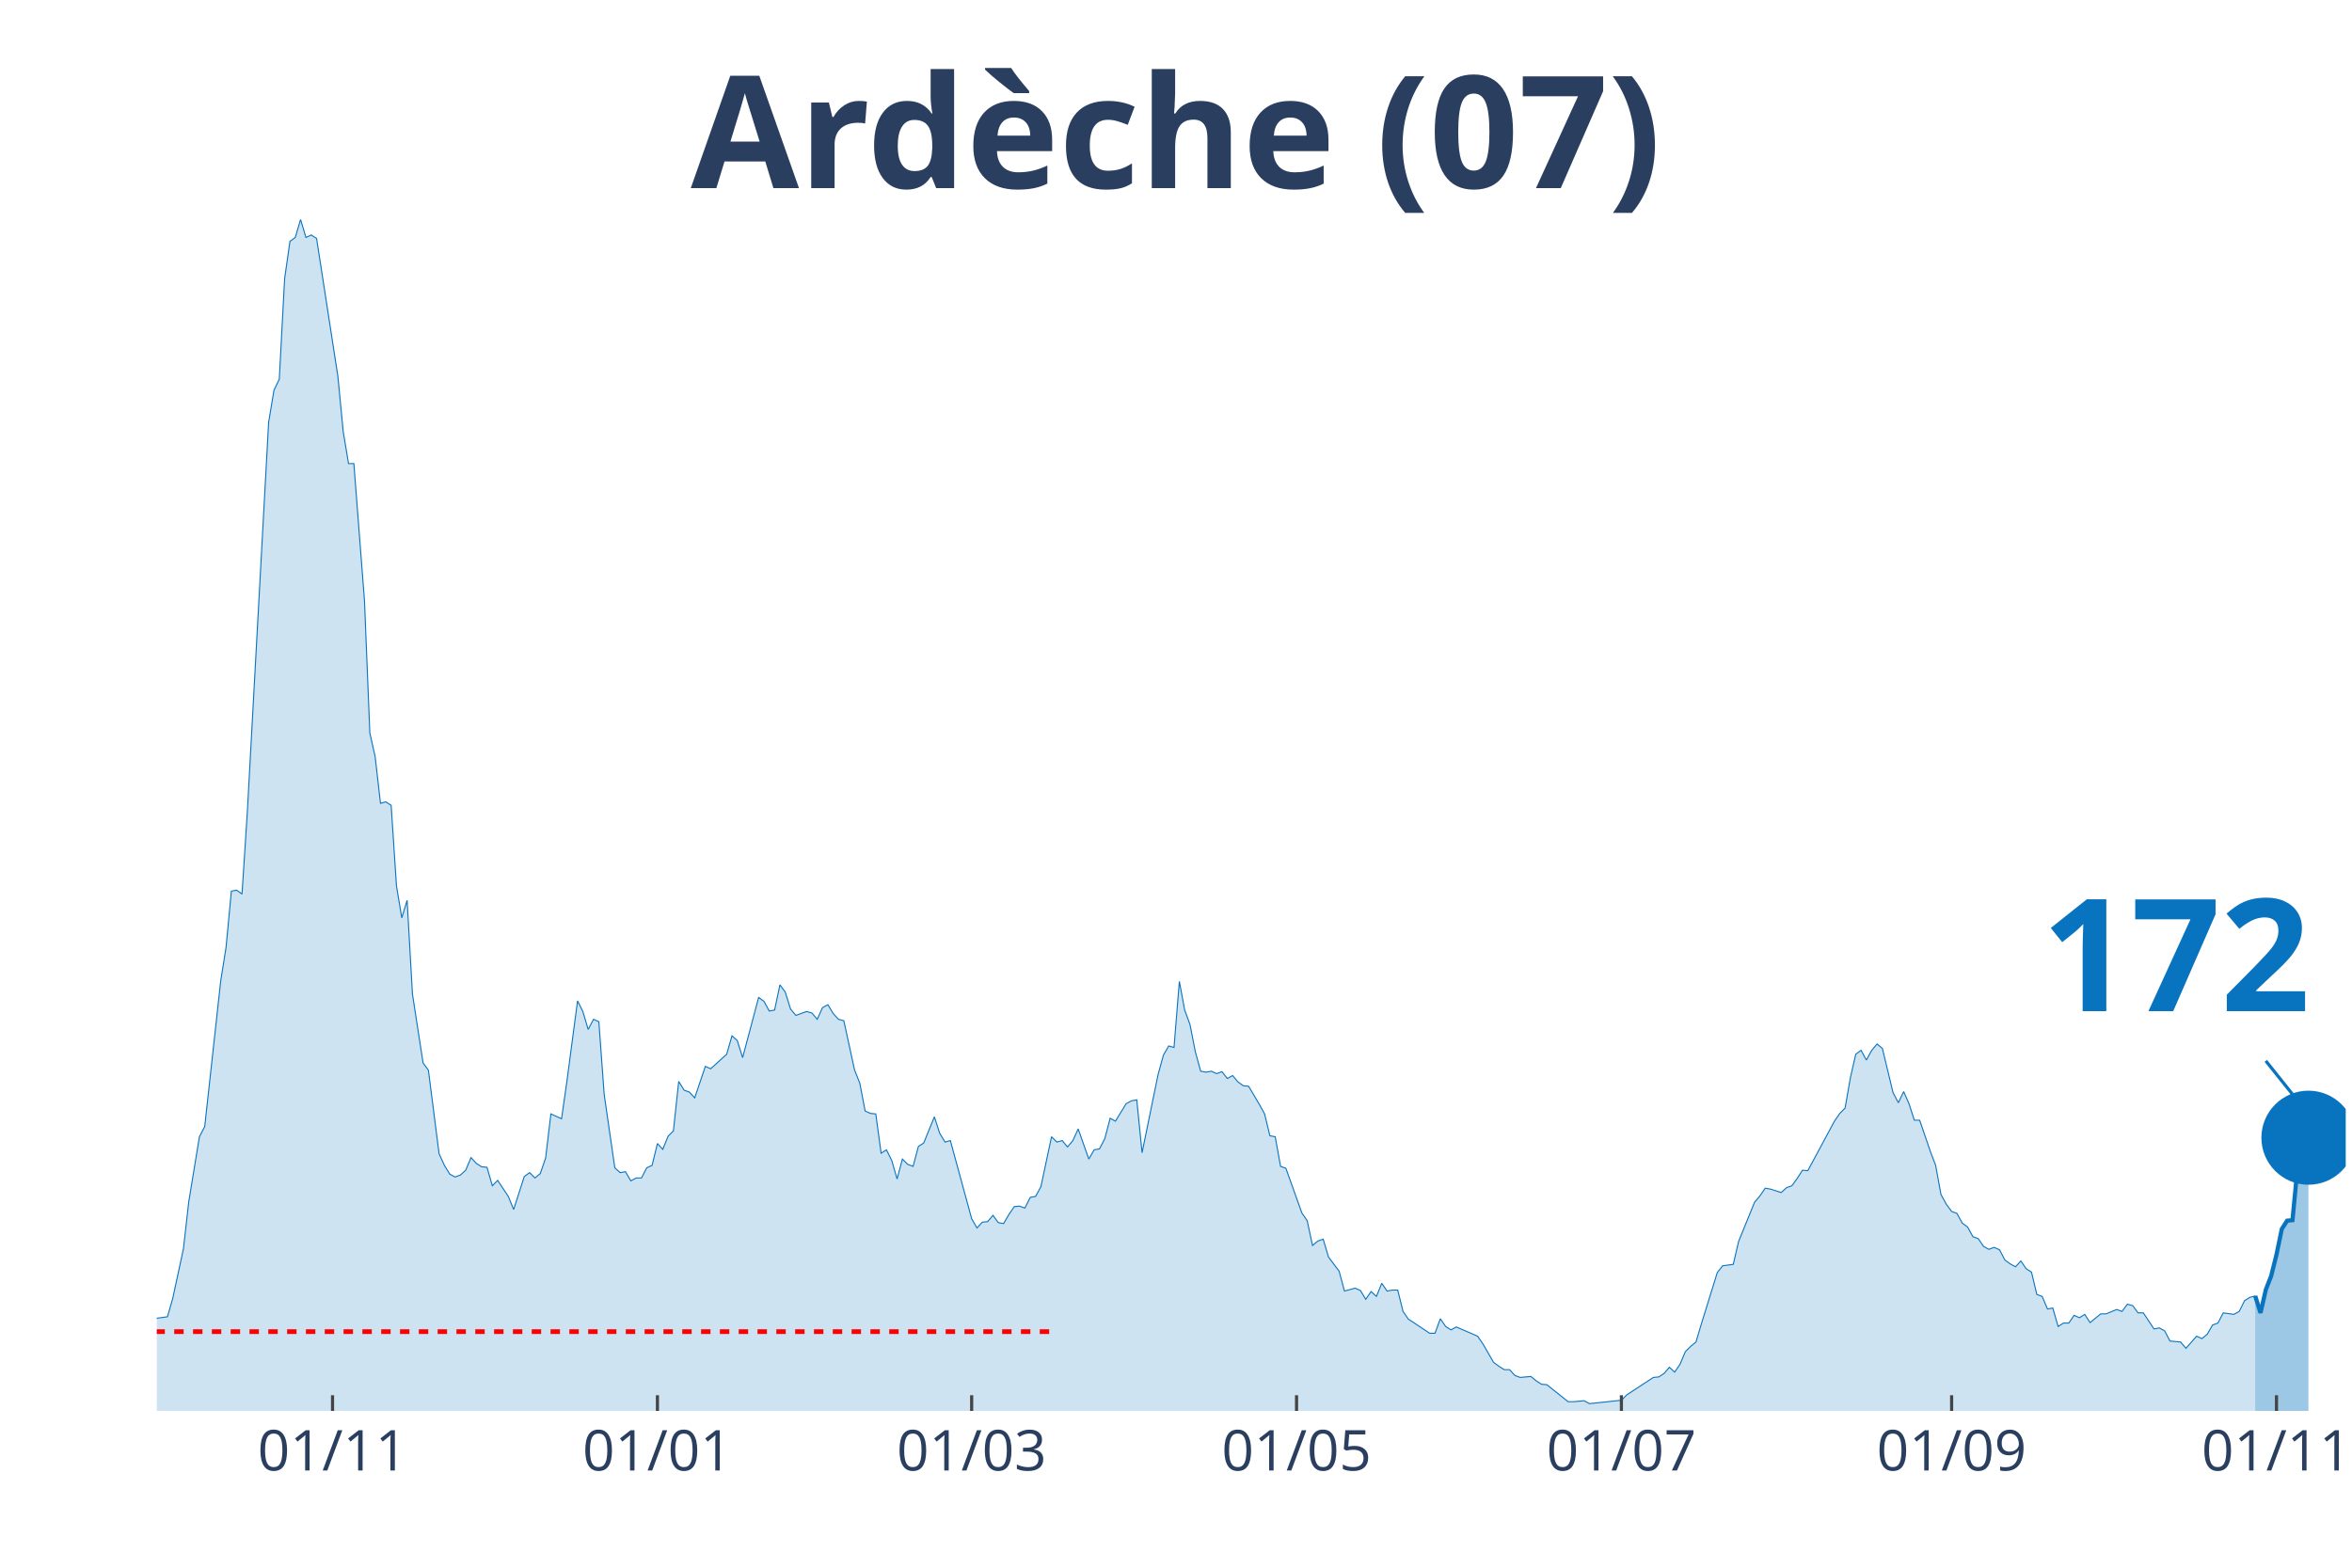
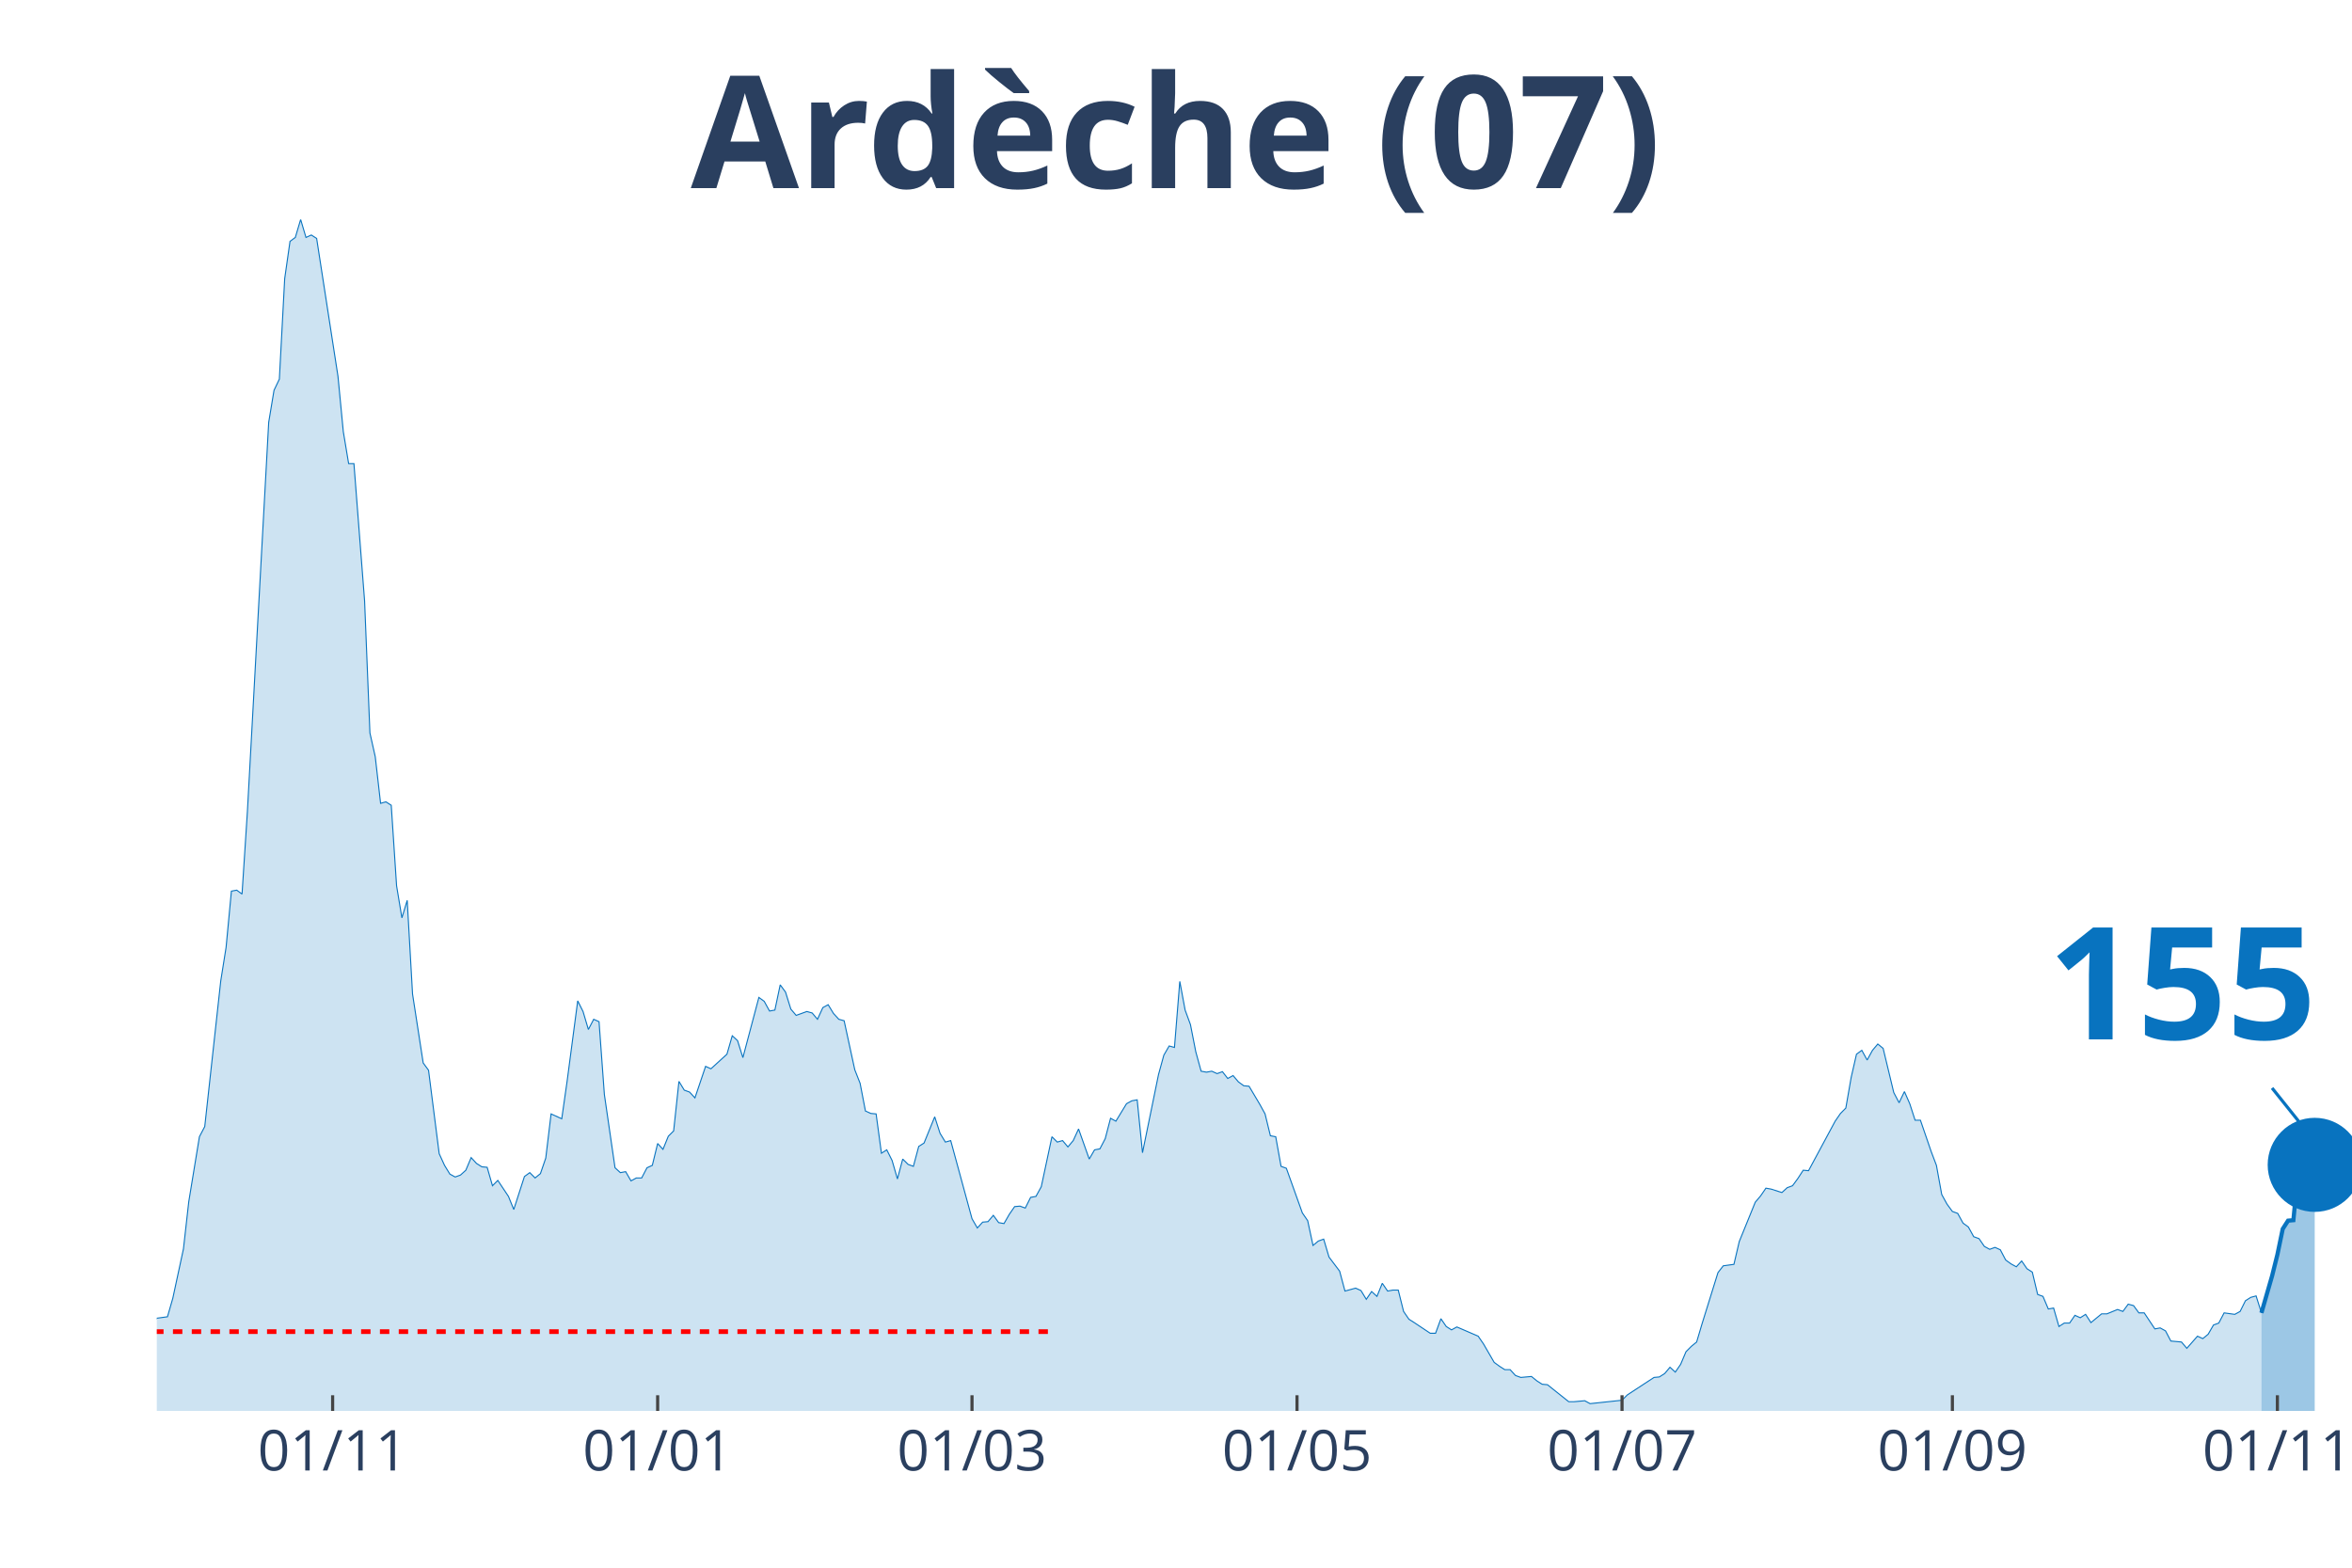
<svg xmlns="http://www.w3.org/2000/svg" class="main-svg" width="1125" height="750" style="" viewBox="0 0 750 500">
  <rect x="0" y="0" width="750" height="500" style="fill: rgb(0, 0, 0); fill-opacity: 0;" />
-   <defs id="defs-36437f">
+   <defs id="defs-0ff1a9">
    <g class="clips">
-       <clipPath id="clip36437fxyplot" class="plotclip">
-         <rect width="698" height="380" />
+       <clipPath id="clip0ff1a9xyplot" class="plotclip">
+         <rect width="700" height="380" />
      </clipPath>
-       <clipPath class="axesclip" id="clip36437fx">
-         <rect x="50" y="0" width="698" height="500" />
+       <clipPath class="axesclip" id="clip0ff1a9x">
+         <rect x="50" y="0" width="700" height="500" />
      </clipPath>
-       <clipPath class="axesclip" id="clip36437fy">
+       <clipPath class="axesclip" id="clip0ff1a9y">
        <rect x="0" y="70" width="750" height="380" />
      </clipPath>
-       <clipPath class="axesclip" id="clip36437fxy">
-         <rect x="50" y="70" width="698" height="380" />
+       <clipPath class="axesclip" id="clip0ff1a9xy">
+         <rect x="50" y="70" width="700" height="380" />
      </clipPath>
    </g>
    <g class="gradients" />
  </defs>
  <g class="bglayer">
-     <rect class="bg" x="50" y="70" width="698" height="380" style="fill: rgb(0, 0, 0); fill-opacity: 0; stroke-width: 0;" />
+     <rect class="bg" x="50" y="70" width="700" height="380" style="fill: rgb(0, 0, 0); fill-opacity: 0; stroke-width: 0;" />
  </g>
  <g class="layer-below">
    <g class="imagelayer" />
    <g class="shapelayer" />
  </g>
  <g class="cartesianlayer">
    <g class="subplot xy">
      <g class="layer-subplot">
        <g class="shapelayer" />
        <g class="imagelayer" />
      </g>
      <g class="gridlayer">
        <g class="x">
-           <path class="xgrid crisp" transform="translate(106.04,0)" d="M0,70v380" style="stroke: rgb(255, 255, 255); stroke-opacity: 1; stroke-width: 1px;" />
-           <path class="xgrid crisp" transform="translate(209.64,0)" d="M0,70v380" style="stroke: rgb(255, 255, 255); stroke-opacity: 1; stroke-width: 1px;" />
-           <path class="xgrid crisp" transform="translate(309.84,0)" d="M0,70v380" style="stroke: rgb(255, 255, 255); stroke-opacity: 1; stroke-width: 1px;" />
-           <path class="xgrid crisp" transform="translate(413.44,0)" d="M0,70v380" style="stroke: rgb(255, 255, 255); stroke-opacity: 1; stroke-width: 1px;" />
-           <path class="xgrid crisp" transform="translate(517.03,0)" d="M0,70v380" style="stroke: rgb(255, 255, 255); stroke-opacity: 1; stroke-width: 1px;" />
-           <path class="xgrid crisp" transform="translate(622.33,0)" d="M0,70v380" style="stroke: rgb(255, 255, 255); stroke-opacity: 1; stroke-width: 1px;" />
-           <path class="xgrid crisp" transform="translate(725.92,0)" d="M0,70v380" style="stroke: rgb(255, 255, 255); stroke-opacity: 1; stroke-width: 1px;" />
+           <path class="xgrid crisp" transform="translate(106.07,0)" d="M0,70v380" style="stroke: rgb(255, 255, 255); stroke-opacity: 1; stroke-width: 1px;" />
+           <path class="xgrid crisp" transform="translate(209.71,0)" d="M0,70v380" style="stroke: rgb(255, 255, 255); stroke-opacity: 1; stroke-width: 1px;" />
+           <path class="xgrid crisp" transform="translate(309.95,0)" d="M0,70v380" style="stroke: rgb(255, 255, 255); stroke-opacity: 1; stroke-width: 1px;" />
+           <path class="xgrid crisp" transform="translate(413.59,0)" d="M0,70v380" style="stroke: rgb(255, 255, 255); stroke-opacity: 1; stroke-width: 1px;" />
+           <path class="xgrid crisp" transform="translate(517.23,0)" d="M0,70v380" style="stroke: rgb(255, 255, 255); stroke-opacity: 1; stroke-width: 1px;" />
+           <path class="xgrid crisp" transform="translate(622.57,0)" d="M0,70v380" style="stroke: rgb(255, 255, 255); stroke-opacity: 1; stroke-width: 1px;" />
+           <path class="xgrid crisp" transform="translate(726.21,0)" d="M0,70v380" style="stroke: rgb(255, 255, 255); stroke-opacity: 1; stroke-width: 1px;" />
        </g>
        <g class="y" />
      </g>
      <g class="zerolinelayer" />
      <path class="xlines-below" />
      <path class="ylines-below" />
      <g class="overlines-below" />
      <g class="xaxislayer-below" />
      <g class="yaxislayer-below" />
      <g class="overaxes-below" />
-       <g class="plot" transform="translate(50, 70)" clip-path="url('#clip36437fxyplot')">
+       <g class="plot" transform="translate(50, 70)" clip-path="url('#clip0ff1a9xyplot')">
        <g class="scatterlayer mlayer">
-           <g class="trace scatter traceac3262" style="stroke-miterlimit: 2;">
+           <g class="trace scatter trace675657" style="stroke-miterlimit: 2;">
            <g class="fills">
              <g>
-                 <path class="js-fill" d="M669.13,380L-230.97,380L-230.97,377.52L-217.38,378.61L-215.68,378.3L-207.19,376.9L-205.49,377.21L-193.61,377.37L-191.91,376.13L-180.02,375.2L-178.32,375.67L-169.83,377.99L-168.13,378.92L-147.75,379.07L-146.05,378.45L-130.77,377.52L-129.07,377.99L-90.01,376.9L-88.31,375.98L-78.12,373.81L-76.42,374.27L-67.93,372.73L-66.23,373.03L-62.84,371.33L-61.14,371.18L-57.74,368.55L-56.04,368.24L-49.25,363.75L-47.55,364.52L-42.46,364.99L-40.76,363.75L-39.06,363.13L-37.36,364.21L-30.57,363.9L-28.87,364.68L-22.08,361.58L-20.38,361.74L-18.68,360.34L-16.98,360.81L-15.28,363.13L-13.59,363.59L-11.89,364.06L-10.19,363.59L-8.49,363.28L-6.79,360.81L-5.09,360.19L-3.4,355.85L-1.7,354.31L0,350.44L3.4,349.97L5.09,344.09L8.49,328.3L10.19,313.29L13.59,292.55L15.28,289.3L20.38,242.86L22.08,232.18L23.78,214.22L25.47,213.91L27.17,215.15L28.87,188.99L35.66,64.7L37.36,54.48L39.06,50.92L40.76,18.88L42.46,6.97L44.16,5.73L45.85,0L47.55,5.73L49.25,4.95L50.95,6.04L57.74,50L59.44,67.64L61.14,77.86L62.84,77.86L66.23,121.66L67.93,163.76L69.63,171.35L71.33,186.21L73.03,185.74L74.73,186.83L76.42,212.52L78.12,222.74L79.82,217.16L81.52,247.04L84.91,269.02L86.61,271.34L90.01,297.96L91.71,301.68L93.41,304.46L95.1,305.39L96.8,304.77L98.5,303.23L100.2,299.2L101.9,301.06L103.6,302.14L105.29,302.3L106.99,308.18L108.69,306.48L112.09,311.58L113.79,315.76L117.18,305.24L118.88,304L120.58,305.7L122.28,304.31L123.98,299.36L125.67,285.27L129.07,286.82L130.77,274.9L134.17,249.21L135.86,252.61L137.56,258.34L139.26,255.09L140.96,255.86L142.66,279.08L146.05,302.45L147.75,304L149.45,303.69L151.15,306.63L152.85,305.7L154.55,305.7L156.24,302.45L157.94,301.68L159.64,294.71L161.34,296.57L163.04,292.39L164.73,290.69L166.43,274.9L168.13,277.69L169.83,278.31L171.53,280.16L174.92,270.1L176.62,270.88L181.72,266.23L183.42,260.35L185.11,261.9L186.81,267.32L191.91,248.12L193.61,249.36L195.3,252.46L197,252.15L198.7,244.1L200.4,246.42L202.1,251.84L203.8,253.85L207.19,252.61L208.89,253.08L210.59,255.09L212.29,251.37L213.99,250.44L215.68,253.23L217.38,255.09L219.08,255.55L222.48,271.19L224.18,275.52L225.87,284.34L227.57,285.12L229.27,285.27L230.97,297.81L232.67,296.73L234.36,300.13L236.06,306.01L237.76,299.67L239.46,301.37L241.16,301.99L242.86,295.64L244.55,294.56L247.95,286.2L249.65,291.46L251.35,294.25L253.05,293.78L259.84,318.7L261.54,321.65L263.24,319.79L264.93,319.63L266.63,317.62L268.33,319.94L270.03,320.25L271.73,317.31L273.43,314.84L275.12,314.68L276.82,315.3L278.52,311.89L280.22,311.58L281.92,308.49L285.31,292.55L287.01,294.25L288.71,293.78L290.41,295.8L292.11,293.78L293.81,290.07L297.2,299.67L298.9,296.73L300.6,296.42L302.3,293.16L304,286.66L305.69,287.59L309.09,282.02L310.79,281.09L312.49,280.78L314.18,297.65L319.28,272.73L320.98,266.54L322.68,263.6L324.37,264.07L326.07,243.01L327.77,252.15L329.47,256.79L331.17,265.46L332.87,271.65L334.56,271.96L336.26,271.65L337.96,272.42L339.66,271.8L341.36,273.97L343.06,273.04L344.75,275.05L346.45,276.29L348.15,276.45L351.55,282.18L353.25,285.27L354.94,292.24L356.64,292.55L358.34,301.99L360.04,302.61L365.13,316.85L366.83,319.32L368.53,327.22L370.23,325.82L371.93,325.21L373.63,330.93L377.02,335.42L378.72,341.77L382.12,340.84L383.82,341.61L385.51,344.4L387.21,341.92L388.91,343.47L390.61,339.29L392.31,341.77L394,341.46L395.7,341.46L397.4,348.27L399.1,350.75L400.8,351.83L405.89,355.23L407.59,355.23L409.29,350.59L410.99,353.07L412.69,354.15L414.38,353.22L421.18,356.16L422.88,358.64L426.27,364.52L427.97,365.76L429.67,366.84L431.37,366.84L433.07,368.7L434.76,369.32L438.16,369.01L439.86,370.4L441.56,371.49L443.26,371.64L450.05,377.06L451.75,377.06L455.14,376.75L456.84,377.68L467.03,376.59L468.73,374.89L477.22,369.32L478.92,369.16L480.62,368.08L482.32,366.07L484.01,367.62L485.71,365.14L487.41,361.12L489.11,359.41L490.81,358.02L492.51,352.29L497.6,335.89L499.3,333.72L502.7,333.25L504.39,325.98L509.49,313.44L511.19,311.43L512.89,308.95L514.58,309.26L517.98,310.35L519.68,308.8L521.38,308.18L523.08,305.86L524.77,303.23L526.47,303.38L534.96,287.59L536.66,285.12L538.36,283.41L540.06,273.66L541.76,266.23L543.45,264.99L545.15,268.09L546.85,264.99L548.55,262.98L550.25,264.37L553.64,278.46L555.34,281.71L557.04,278.15L558.74,282.02L560.44,287.28L562.14,287.28L565.53,297.19L567.23,301.68L568.93,310.97L570.63,314.06L572.33,316.38L574.02,317L575.72,320.1L577.42,321.34L579.12,324.43L580.82,325.05L582.52,327.53L584.21,328.46L585.91,327.84L587.61,328.61L589.31,331.86L591.01,333.1L592.71,334.03L594.4,332.17L596.1,334.65L597.8,335.73L599.5,342.85L601.2,343.47L602.9,347.49L604.59,347.19L606.29,353.07L607.99,351.98L609.69,351.98L611.39,349.51L613.09,350.28L614.78,349.2L616.48,351.83L618.18,350.44L619.88,349.04L621.58,349.04L624.97,347.65L626.67,348.27L628.37,345.95L630.07,346.41L631.77,348.73L633.46,348.73L636.86,353.84L638.56,353.53L640.26,354.46L641.96,357.71L645.35,358.02L647.05,360.03L650.45,356.16L652.15,356.94L653.84,355.54L655.54,352.6L657.24,351.98L658.94,348.73L662.34,349.2L664.03,348.27L665.73,344.86L667.43,343.78L669.13,343.32" style="fill: rgb(8, 115, 191); fill-opacity: 0.2; stroke-width: 0;" />
+                 <path class="js-fill" d="M671.12,380L-231.07,380L-231.07,377.52L-217.48,378.61L-215.78,378.3L-207.28,376.9L-205.58,377.21L-193.69,377.37L-191.99,376.13L-180.1,375.2L-178.4,375.67L-169.9,377.99L-168.2,378.92L-147.82,379.07L-146.12,378.45L-130.83,377.52L-129.13,377.99L-90.05,376.9L-88.35,375.98L-78.16,373.81L-76.46,374.27L-67.96,372.73L-66.26,373.03L-62.86,371.33L-61.17,371.18L-57.77,368.55L-56.07,368.24L-49.27,363.75L-47.57,364.52L-42.48,364.99L-40.78,363.75L-39.08,363.13L-37.38,364.21L-30.58,363.9L-28.88,364.68L-22.09,361.58L-20.39,361.74L-18.69,360.34L-16.99,360.81L-15.29,363.13L-13.59,363.59L-11.89,364.06L-10.19,363.59L-8.5,363.28L-6.8,360.81L-5.1,360.19L-3.4,355.85L-1.7,354.31L0,350.44L3.4,349.97L5.1,344.09L8.5,328.3L10.19,313.29L13.59,292.55L15.29,289.3L20.39,242.86L22.09,232.18L23.79,214.22L25.49,213.91L27.18,215.15L28.88,188.99L35.68,64.7L37.38,54.48L39.08,50.92L40.78,18.88L42.48,6.97L44.17,5.73L45.87,0L47.57,5.73L49.27,4.95L50.97,6.04L57.77,50L59.47,67.64L61.17,77.86L62.86,77.86L66.26,121.66L67.96,163.76L69.66,171.35L71.36,186.21L73.06,185.74L74.76,186.83L76.46,212.52L78.16,222.74L79.85,217.16L81.55,247.04L84.95,269.02L86.65,271.34L90.05,297.96L91.75,301.68L93.45,304.46L95.15,305.39L96.84,304.77L98.54,303.23L100.24,299.2L101.94,301.06L103.64,302.14L105.34,302.3L107.04,308.18L108.74,306.48L112.14,311.58L113.83,315.76L117.23,305.24L118.93,304L120.63,305.7L122.33,304.31L124.03,299.36L125.73,285.27L129.13,286.82L130.83,274.9L134.22,249.21L135.92,252.61L137.62,258.34L139.32,255.09L141.02,255.86L142.72,279.08L146.12,302.45L147.82,304L149.51,303.69L151.21,306.63L152.91,305.7L154.61,305.7L156.31,302.45L158.01,301.68L159.71,294.71L161.41,296.57L163.11,292.39L164.81,290.69L166.5,274.9L168.2,277.69L169.9,278.31L171.6,280.16L175,270.1L176.7,270.88L181.8,266.23L183.5,260.35L185.19,261.9L186.89,267.32L191.99,248.12L193.69,249.36L195.39,252.46L197.09,252.15L198.79,244.1L200.49,246.42L202.18,251.84L203.88,253.85L207.28,252.61L208.98,253.08L210.68,255.09L212.38,251.37L214.08,250.44L215.78,253.23L217.48,255.09L219.17,255.55L222.57,271.19L224.27,275.52L225.97,284.34L227.67,285.12L229.37,285.27L231.07,297.81L232.77,296.73L234.47,300.13L236.17,306.01L237.86,299.67L239.56,301.37L241.26,301.99L242.96,295.64L244.66,294.56L248.06,286.2L249.76,291.46L251.46,294.25L253.16,293.78L259.95,318.7L261.65,321.65L263.35,319.79L265.05,319.63L266.75,317.62L268.45,319.94L270.15,320.25L271.84,317.31L273.54,314.84L275.24,314.68L276.94,315.3L278.64,311.89L280.34,311.58L282.04,308.49L285.44,292.55L287.14,294.25L288.83,293.78L290.53,295.8L292.23,293.78L293.93,290.07L297.33,299.67L299.03,296.73L300.73,296.42L302.43,293.16L304.13,286.66L305.83,287.59L309.22,282.02L310.92,281.09L312.62,280.78L314.32,297.65L319.42,272.73L321.12,266.54L322.82,263.6L324.51,264.07L326.21,243.01L327.91,252.15L329.61,256.79L331.31,265.46L333.01,271.65L334.71,271.96L336.41,271.65L338.11,272.42L339.81,271.8L341.5,273.97L343.2,273.04L344.9,275.05L346.6,276.29L348.3,276.45L351.7,282.18L353.4,285.27L355.1,292.24L356.8,292.55L358.5,301.99L360.19,302.61L365.29,316.85L366.99,319.32L368.69,327.22L370.39,325.82L372.09,325.21L373.79,330.93L377.18,335.42L378.88,341.77L382.28,340.84L383.98,341.61L385.68,344.4L387.38,341.92L389.08,343.47L390.78,339.29L392.48,341.77L394.17,341.46L395.87,341.46L397.57,348.27L399.27,350.75L400.97,351.83L406.07,355.23L407.77,355.23L409.47,350.59L411.17,353.07L412.86,354.15L414.56,353.22L421.36,356.16L423.06,358.64L426.46,364.52L428.16,365.76L429.85,366.84L431.55,366.84L433.25,368.7L434.95,369.32L438.35,369.01L440.05,370.4L441.75,371.49L443.45,371.64L450.24,377.06L451.94,377.06L455.34,376.75L457.04,377.68L467.23,376.59L468.93,374.89L477.43,369.32L479.13,369.16L480.83,368.08L482.52,366.07L484.22,367.62L485.92,365.14L487.62,361.12L489.32,359.41L491.02,358.02L492.72,352.29L497.82,335.89L499.51,333.72L502.91,333.25L504.61,325.98L509.71,313.44L511.41,311.43L513.11,308.95L514.81,309.26L518.2,310.35L519.9,308.8L521.6,308.18L523.3,305.86L525,303.23L526.7,303.38L535.19,287.59L536.89,285.12L538.59,283.41L540.29,273.66L541.99,266.23L543.69,264.99L545.39,268.09L547.09,264.99L548.79,262.98L550.49,264.37L553.88,278.46L555.58,281.71L557.28,278.15L558.98,282.02L560.68,287.28L562.38,287.28L565.78,297.19L567.48,301.68L569.17,310.97L570.87,314.06L572.57,316.38L574.27,317L575.97,320.1L577.67,321.34L579.37,324.43L581.07,325.05L582.77,327.53L584.47,328.46L586.17,327.84L587.86,328.61L589.56,331.86L591.26,333.1L592.96,334.03L594.66,332.17L596.36,334.65L598.06,335.73L599.76,342.85L601.46,343.47L603.16,347.49L604.85,347.19L606.55,353.07L608.25,351.98L609.95,351.98L611.65,349.51L613.35,350.28L615.05,349.2L616.75,351.83L618.45,350.44L620.15,349.04L621.84,349.04L625.24,347.65L626.94,348.27L628.64,345.95L630.34,346.41L632.04,348.73L633.74,348.73L637.14,353.84L638.83,353.53L640.53,354.46L642.23,357.71L645.63,358.02L647.33,360.03L650.73,356.16L652.43,356.94L654.13,355.54L655.83,352.6L657.52,351.98L659.22,348.73L662.62,349.2L664.32,348.27L666.02,344.86L667.72,343.78L669.42,343.32L671.12,348.73" style="fill: rgb(8, 115, 191); fill-opacity: 0.2; stroke-width: 0;" />
              </g>
            </g>
            <g class="errorbars" />
            <g class="lines">
-               <path class="js-line" d="M-230.97,377.52L-217.38,378.61L-215.68,378.3L-207.19,376.9L-205.49,377.21L-193.61,377.37L-191.91,376.13L-180.02,375.2L-178.32,375.67L-169.83,377.99L-168.13,378.92L-147.75,379.07L-146.05,378.45L-130.77,377.52L-129.07,377.99L-90.01,376.9L-88.31,375.98L-78.12,373.81L-76.42,374.27L-67.93,372.73L-66.23,373.03L-62.84,371.33L-61.14,371.18L-57.74,368.55L-56.04,368.24L-49.25,363.75L-47.55,364.52L-42.46,364.99L-40.76,363.75L-39.06,363.13L-37.36,364.21L-30.57,363.9L-28.87,364.68L-22.08,361.58L-20.38,361.74L-18.68,360.34L-16.98,360.81L-15.28,363.13L-13.59,363.59L-11.89,364.06L-10.19,363.59L-8.49,363.28L-6.79,360.81L-5.09,360.19L-3.4,355.85L-1.7,354.31L0,350.44L3.4,349.97L5.09,344.09L8.49,328.3L10.19,313.29L13.59,292.55L15.28,289.3L20.38,242.86L22.08,232.18L23.78,214.22L25.47,213.91L27.17,215.15L28.87,188.99L35.66,64.7L37.36,54.48L39.06,50.92L40.76,18.88L42.46,6.97L44.16,5.73L45.85,0L47.55,5.73L49.25,4.95L50.95,6.04L57.74,50L59.44,67.64L61.14,77.86L62.84,77.86L66.23,121.66L67.93,163.76L69.63,171.35L71.33,186.21L73.03,185.74L74.73,186.83L76.42,212.52L78.12,222.74L79.82,217.16L81.52,247.04L84.91,269.02L86.61,271.34L90.01,297.96L91.71,301.68L93.41,304.46L95.1,305.39L96.8,304.77L98.5,303.23L100.2,299.2L101.9,301.06L103.6,302.14L105.29,302.3L106.99,308.18L108.69,306.48L112.09,311.58L113.79,315.76L117.18,305.24L118.88,304L120.58,305.7L122.28,304.31L123.98,299.36L125.67,285.27L129.07,286.82L130.77,274.9L134.17,249.21L135.86,252.61L137.56,258.34L139.26,255.09L140.96,255.86L142.66,279.08L146.05,302.45L147.75,304L149.45,303.69L151.15,306.63L152.85,305.7L154.55,305.7L156.24,302.45L157.94,301.68L159.64,294.71L161.34,296.57L163.04,292.39L164.73,290.69L166.43,274.9L168.13,277.69L169.83,278.31L171.53,280.16L174.92,270.1L176.62,270.88L181.72,266.23L183.42,260.35L185.11,261.9L186.81,267.32L191.91,248.12L193.61,249.36L195.3,252.46L197,252.15L198.7,244.1L200.4,246.42L202.1,251.84L203.8,253.85L207.19,252.61L208.89,253.08L210.59,255.09L212.29,251.37L213.99,250.44L215.68,253.23L217.38,255.09L219.08,255.55L222.48,271.19L224.18,275.52L225.87,284.34L227.57,285.12L229.27,285.27L230.97,297.81L232.67,296.73L234.36,300.13L236.06,306.01L237.76,299.67L239.46,301.37L241.16,301.99L242.86,295.64L244.55,294.56L247.95,286.2L249.65,291.46L251.35,294.25L253.05,293.78L259.84,318.7L261.54,321.65L263.24,319.79L264.93,319.63L266.63,317.62L268.33,319.94L270.03,320.25L271.73,317.31L273.43,314.84L275.12,314.68L276.82,315.3L278.52,311.89L280.22,311.58L281.92,308.49L285.31,292.55L287.01,294.25L288.71,293.78L290.41,295.8L292.11,293.78L293.81,290.07L297.2,299.67L298.9,296.73L300.6,296.42L302.3,293.16L304,286.66L305.69,287.59L309.09,282.02L310.79,281.09L312.49,280.78L314.18,297.65L319.28,272.73L320.98,266.54L322.68,263.6L324.37,264.07L326.07,243.01L327.77,252.15L329.47,256.79L331.17,265.46L332.87,271.65L334.56,271.96L336.26,271.65L337.96,272.42L339.66,271.8L341.36,273.97L343.06,273.04L344.75,275.05L346.45,276.29L348.15,276.45L351.55,282.18L353.25,285.27L354.94,292.24L356.64,292.55L358.34,301.99L360.04,302.61L365.13,316.85L366.83,319.32L368.53,327.22L370.23,325.82L371.93,325.21L373.63,330.93L377.02,335.42L378.72,341.77L382.12,340.84L383.82,341.61L385.51,344.4L387.21,341.92L388.91,343.47L390.61,339.29L392.31,341.77L394,341.46L395.7,341.46L397.4,348.27L399.1,350.75L400.8,351.83L405.89,355.23L407.59,355.23L409.29,350.59L410.99,353.07L412.69,354.15L414.38,353.22L421.18,356.16L422.88,358.64L426.27,364.52L427.97,365.76L429.67,366.84L431.37,366.84L433.07,368.7L434.76,369.32L438.16,369.01L439.86,370.4L441.56,371.49L443.26,371.64L450.05,377.06L451.75,377.06L455.14,376.75L456.84,377.68L467.03,376.59L468.73,374.89L477.22,369.32L478.92,369.16L480.62,368.08L482.32,366.07L484.01,367.62L485.71,365.14L487.41,361.12L489.11,359.41L490.81,358.02L492.51,352.29L497.6,335.89L499.3,333.72L502.7,333.25L504.39,325.98L509.49,313.44L511.19,311.43L512.89,308.95L514.58,309.26L517.98,310.35L519.68,308.8L521.38,308.18L523.08,305.86L524.77,303.23L526.47,303.38L534.96,287.59L536.66,285.12L538.36,283.41L540.06,273.66L541.76,266.23L543.45,264.99L545.15,268.09L546.85,264.99L548.55,262.98L550.25,264.37L553.64,278.46L555.34,281.71L557.04,278.15L558.74,282.02L560.44,287.28L562.14,287.28L565.53,297.19L567.23,301.68L568.93,310.97L570.63,314.06L572.33,316.38L574.02,317L575.72,320.1L577.42,321.34L579.12,324.43L580.82,325.05L582.52,327.53L584.21,328.46L585.91,327.84L587.61,328.61L589.31,331.86L591.01,333.1L592.71,334.03L594.4,332.17L596.1,334.65L597.8,335.73L599.5,342.85L601.2,343.47L602.9,347.49L604.59,347.19L606.29,353.07L607.99,351.98L609.69,351.98L611.39,349.51L613.09,350.28L614.78,349.2L616.48,351.83L618.18,350.44L619.88,349.04L621.58,349.04L624.97,347.65L626.67,348.27L628.37,345.95L630.07,346.41L631.77,348.73L633.46,348.73L636.86,353.84L638.56,353.53L640.26,354.46L641.96,357.71L645.35,358.02L647.05,360.03L650.45,356.16L652.15,356.94L653.84,355.54L655.54,352.6L657.24,351.98L658.94,348.73L662.34,349.2L664.03,348.27L665.73,344.86L667.43,343.78L669.13,343.32" style="vector-effect: non-scaling-stroke; fill: none; stroke: rgb(8, 115, 191); stroke-opacity: 1; stroke-width: 0.5px; opacity: 1;" />
+               <path class="js-line" d="M-231.07,377.52L-217.48,378.61L-215.78,378.3L-207.28,376.9L-205.58,377.21L-193.69,377.37L-191.99,376.13L-180.1,375.2L-178.4,375.67L-169.9,377.99L-168.2,378.92L-147.82,379.07L-146.12,378.45L-130.83,377.52L-129.13,377.99L-90.05,376.9L-88.35,375.98L-78.16,373.81L-76.46,374.27L-67.96,372.73L-66.26,373.03L-62.86,371.33L-61.17,371.18L-57.77,368.55L-56.07,368.24L-49.27,363.75L-47.57,364.52L-42.48,364.99L-40.78,363.75L-39.08,363.13L-37.38,364.21L-30.58,363.9L-28.88,364.68L-22.09,361.58L-20.39,361.74L-18.69,360.34L-16.99,360.81L-15.29,363.13L-13.59,363.59L-11.89,364.06L-10.19,363.59L-8.5,363.28L-6.8,360.81L-5.1,360.19L-3.4,355.85L-1.7,354.31L0,350.44L3.4,349.97L5.1,344.09L8.5,328.3L10.19,313.29L13.59,292.55L15.29,289.3L20.39,242.86L22.09,232.18L23.79,214.22L25.49,213.91L27.18,215.15L28.88,188.99L35.68,64.7L37.38,54.48L39.08,50.92L40.78,18.88L42.48,6.97L44.17,5.73L45.87,0L47.57,5.73L49.27,4.95L50.97,6.04L57.77,50L59.47,67.64L61.17,77.86L62.86,77.86L66.26,121.66L67.96,163.76L69.66,171.35L71.36,186.21L73.06,185.74L74.76,186.83L76.46,212.52L78.16,222.74L79.85,217.16L81.55,247.04L84.95,269.02L86.65,271.34L90.05,297.96L91.75,301.68L93.45,304.46L95.15,305.39L96.84,304.77L98.54,303.23L100.24,299.2L101.94,301.06L103.64,302.14L105.34,302.3L107.04,308.18L108.74,306.48L112.14,311.58L113.83,315.76L117.23,305.24L118.93,304L120.63,305.7L122.33,304.31L124.03,299.36L125.73,285.27L129.13,286.82L130.83,274.9L134.22,249.21L135.92,252.61L137.62,258.34L139.32,255.09L141.02,255.86L142.72,279.08L146.12,302.45L147.82,304L149.51,303.69L151.21,306.63L152.91,305.7L154.61,305.7L156.31,302.45L158.01,301.68L159.71,294.71L161.41,296.57L163.11,292.39L164.81,290.69L166.5,274.9L168.2,277.69L169.9,278.31L171.6,280.16L175,270.1L176.7,270.88L181.8,266.23L183.5,260.35L185.19,261.9L186.89,267.32L191.99,248.12L193.69,249.36L195.39,252.46L197.09,252.15L198.79,244.1L200.49,246.42L202.18,251.84L203.88,253.85L207.28,252.61L208.98,253.08L210.68,255.09L212.38,251.37L214.08,250.44L215.78,253.23L217.48,255.09L219.17,255.55L222.57,271.19L224.27,275.52L225.97,284.34L227.67,285.12L229.37,285.27L231.07,297.81L232.77,296.73L234.47,300.13L236.17,306.01L237.86,299.67L239.56,301.37L241.26,301.99L242.96,295.64L244.66,294.56L248.06,286.2L249.76,291.46L251.46,294.25L253.16,293.78L259.95,318.7L261.65,321.65L263.35,319.79L265.05,319.63L266.75,317.62L268.45,319.94L270.15,320.25L271.84,317.31L273.54,314.84L275.24,314.68L276.94,315.3L278.64,311.89L280.34,311.58L282.04,308.49L285.44,292.55L287.14,294.25L288.83,293.78L290.53,295.8L292.23,293.78L293.93,290.07L297.33,299.67L299.03,296.73L300.73,296.42L302.43,293.16L304.13,286.66L305.83,287.59L309.22,282.02L310.92,281.09L312.62,280.78L314.32,297.65L319.42,272.73L321.12,266.54L322.82,263.6L324.51,264.07L326.21,243.01L327.91,252.15L329.61,256.79L331.31,265.46L333.01,271.65L334.71,271.96L336.41,271.65L338.11,272.42L339.81,271.8L341.5,273.97L343.2,273.04L344.9,275.05L346.6,276.29L348.3,276.45L351.7,282.18L353.4,285.27L355.1,292.24L356.8,292.55L358.5,301.99L360.19,302.61L365.29,316.85L366.99,319.32L368.69,327.22L370.39,325.82L372.09,325.21L373.79,330.93L377.18,335.42L378.88,341.77L382.28,340.84L383.98,341.61L385.68,344.4L387.38,341.92L389.08,343.47L390.78,339.29L392.48,341.77L394.17,341.46L395.87,341.46L397.57,348.27L399.27,350.75L400.97,351.83L406.07,355.23L407.77,355.23L409.47,350.59L411.17,353.07L412.86,354.15L414.56,353.22L421.36,356.16L423.06,358.64L426.46,364.52L428.16,365.76L429.85,366.84L431.55,366.84L433.25,368.7L434.95,369.32L438.35,369.01L440.05,370.4L441.75,371.49L443.45,371.64L450.24,377.06L451.94,377.06L455.34,376.75L457.04,377.68L467.23,376.59L468.93,374.89L477.43,369.32L479.13,369.16L480.83,368.08L482.52,366.07L484.22,367.62L485.92,365.14L487.62,361.12L489.32,359.41L491.02,358.02L492.72,352.29L497.82,335.89L499.51,333.72L502.91,333.25L504.61,325.98L509.71,313.44L511.41,311.43L513.11,308.95L514.81,309.26L518.2,310.35L519.9,308.8L521.6,308.18L523.3,305.86L525,303.23L526.7,303.38L535.19,287.59L536.89,285.12L538.59,283.41L540.29,273.66L541.99,266.23L543.69,264.99L545.39,268.09L547.09,264.99L548.79,262.98L550.49,264.37L553.88,278.46L555.58,281.71L557.28,278.15L558.98,282.02L560.68,287.28L562.38,287.28L565.78,297.19L567.48,301.68L569.17,310.97L570.87,314.06L572.57,316.38L574.27,317L575.97,320.1L577.67,321.34L579.37,324.43L581.07,325.05L582.77,327.53L584.47,328.46L586.17,327.84L587.86,328.61L589.56,331.86L591.26,333.1L592.96,334.03L594.66,332.17L596.36,334.65L598.06,335.73L599.76,342.85L601.46,343.47L603.16,347.49L604.85,347.19L606.55,353.07L608.25,351.98L609.95,351.98L611.65,349.51L613.35,350.28L615.05,349.2L616.75,351.83L618.45,350.44L620.15,349.04L621.84,349.04L625.24,347.65L626.94,348.27L628.64,345.95L630.34,346.41L632.04,348.73L633.74,348.73L637.14,353.84L638.83,353.53L640.53,354.46L642.23,357.71L645.63,358.02L647.33,360.03L650.73,356.16L652.43,356.94L654.13,355.54L655.83,352.6L657.52,351.98L659.22,348.73L662.62,349.2L664.32,348.27L666.02,344.86L667.72,343.78L669.42,343.32L671.12,348.73" style="vector-effect: non-scaling-stroke; fill: none; stroke: rgb(8, 115, 191); stroke-opacity: 1; stroke-width: 0.5px; opacity: 1;" />
            </g>
            <g class="points" />
            <g class="text" />
          </g>
-           <g class="trace scatter trace250ab3" style="stroke-miterlimit: 2;">
+           <g class="trace scatter trace4ee58c" style="stroke-miterlimit: 2;">
            <g class="fills">
              <g>
-                 <path class="js-fill" d="M686.11,380L669.13,380L669.13,343.32L670.83,348.73L672.53,341.3L674.22,336.97L675.92,330.16L677.62,321.96L679.32,319.32L681.02,319.17L682.72,301.52L684.41,298.43L686.11,292.86" style="fill: rgb(8, 115, 191); fill-opacity: 0.4; stroke-width: 0;" />
+                 <path class="js-fill" d="M688.11,380L671.12,380L671.12,348.73L674.51,336.97L676.21,330.16L677.91,321.96L679.61,319.32L681.31,319.17L683.01,301.52L684.71,298.43L686.41,292.86L688.11,301.52" style="fill: rgb(8, 115, 191); fill-opacity: 0.4; stroke-width: 0;" />
              </g>
            </g>
            <g class="errorbars" />
            <g class="lines">
-               <path class="js-line" d="M669.13,343.32L670.83,348.73L672.53,341.3L674.22,336.97L675.92,330.16L677.62,321.96L679.32,319.32L681.02,319.17L682.72,301.52L684.41,298.43L686.11,292.86" style="vector-effect: non-scaling-stroke; fill: none; stroke: rgb(8, 115, 191); stroke-opacity: 1; stroke-width: 2px; opacity: 1;" />
+               <path class="js-line" d="M671.12,348.73L674.51,336.97L676.21,330.16L677.91,321.96L679.61,319.32L681.31,319.17L683.01,301.52L684.71,298.43L686.41,292.86L688.11,301.52" style="vector-effect: non-scaling-stroke; fill: none; stroke: rgb(8, 115, 191); stroke-opacity: 1; stroke-width: 2px; opacity: 1;" />
            </g>
            <g class="points" />
            <g class="text" />
          </g>
-           <g class="trace scatter tracef1220a" style="stroke-miterlimit: 2; opacity: 1;">
+           <g class="trace scatter traced17b8c" style="stroke-miterlimit: 2; opacity: 1;">
            <g class="fills" />
            <g class="errorbars" />
            <g class="lines" />
            <g class="points">
-               <path class="point" transform="translate(686.11,292.86)" d="M15,0A15,15 0 1,1 0,-15A15,15 0 0,1 15,0Z" style="opacity: 1; stroke-width: 0px; fill: rgb(8, 115, 191); fill-opacity: 1;" />
+               <path class="point" transform="translate(688.11,301.52)" d="M15,0A15,15 0 1,1 0,-15A15,15 0 0,1 15,0Z" style="opacity: 1; stroke-width: 0px; fill: rgb(8, 115, 191); fill-opacity: 1;" />
            </g>
            <g class="text" />
          </g>
        </g>
      </g>
      <g class="overplot" />
      <path class="xlines-above crisp" style="fill: none; stroke-width: 1px; stroke: rgb(0, 0, 0); stroke-opacity: 0;" d="" />
      <path class="ylines-above crisp" style="fill: none;" d="M0,0" />
      <g class="overlines-above" />
      <g class="xaxislayer-above">
-         <path class="xtick ticks crisp" d="M0,450v-5" transform="translate(106.04,0)" style="stroke: rgb(68, 68, 68); stroke-opacity: 1; stroke-width: 1px;" />
-         <path class="xtick ticks crisp" d="M0,450v-5" transform="translate(209.64,0)" style="stroke: rgb(68, 68, 68); stroke-opacity: 1; stroke-width: 1px;" />
-         <path class="xtick ticks crisp" d="M0,450v-5" transform="translate(309.84,0)" style="stroke: rgb(68, 68, 68); stroke-opacity: 1; stroke-width: 1px;" />
-         <path class="xtick ticks crisp" d="M0,450v-5" transform="translate(413.44,0)" style="stroke: rgb(68, 68, 68); stroke-opacity: 1; stroke-width: 1px;" />
-         <path class="xtick ticks crisp" d="M0,450v-5" transform="translate(517.03,0)" style="stroke: rgb(68, 68, 68); stroke-opacity: 1; stroke-width: 1px;" />
-         <path class="xtick ticks crisp" d="M0,450v-5" transform="translate(622.33,0)" style="stroke: rgb(68, 68, 68); stroke-opacity: 1; stroke-width: 1px;" />
-         <path class="xtick ticks crisp" d="M0,450v-5" transform="translate(725.92,0)" style="stroke: rgb(68, 68, 68); stroke-opacity: 1; stroke-width: 1px;" />
+         <path class="xtick ticks crisp" d="M0,450v-5" transform="translate(106.07,0)" style="stroke: rgb(68, 68, 68); stroke-opacity: 1; stroke-width: 1px;" />
+         <path class="xtick ticks crisp" d="M0,450v-5" transform="translate(209.71,0)" style="stroke: rgb(68, 68, 68); stroke-opacity: 1; stroke-width: 1px;" />
+         <path class="xtick ticks crisp" d="M0,450v-5" transform="translate(309.95,0)" style="stroke: rgb(68, 68, 68); stroke-opacity: 1; stroke-width: 1px;" />
+         <path class="xtick ticks crisp" d="M0,450v-5" transform="translate(413.59,0)" style="stroke: rgb(68, 68, 68); stroke-opacity: 1; stroke-width: 1px;" />
+         <path class="xtick ticks crisp" d="M0,450v-5" transform="translate(517.23,0)" style="stroke: rgb(68, 68, 68); stroke-opacity: 1; stroke-width: 1px;" />
+         <path class="xtick ticks crisp" d="M0,450v-5" transform="translate(622.57,0)" style="stroke: rgb(68, 68, 68); stroke-opacity: 1; stroke-width: 1px;" />
+         <path class="xtick ticks crisp" d="M0,450v-5" transform="translate(726.21,0)" style="stroke: rgb(68, 68, 68); stroke-opacity: 1; stroke-width: 1px;" />
        <g class="xtick">
-           <text text-anchor="middle" x="0" y="469" transform="translate(106.04,0)" style="font-family: 'Open Sans', verdana, arial, sans-serif; font-size: 18px; fill: rgb(42, 63, 95); fill-opacity: 1; white-space: pre;">01/11</text>
+           <text text-anchor="middle" x="0" y="469" transform="translate(106.07,0)" style="font-family: 'Open Sans', verdana, arial, sans-serif; font-size: 18px; fill: rgb(42, 63, 95); fill-opacity: 1; white-space: pre;">01/11</text>
        </g>
        <g class="xtick">
-           <text text-anchor="middle" x="0" y="469" transform="translate(209.64,0)" style="font-family: 'Open Sans', verdana, arial, sans-serif; font-size: 18px; fill: rgb(42, 63, 95); fill-opacity: 1; white-space: pre;">01/01</text>
+           <text text-anchor="middle" x="0" y="469" transform="translate(209.71,0)" style="font-family: 'Open Sans', verdana, arial, sans-serif; font-size: 18px; fill: rgb(42, 63, 95); fill-opacity: 1; white-space: pre;">01/01</text>
        </g>
        <g class="xtick">
-           <text text-anchor="middle" x="0" y="469" transform="translate(309.84,0)" style="font-family: 'Open Sans', verdana, arial, sans-serif; font-size: 18px; fill: rgb(42, 63, 95); fill-opacity: 1; white-space: pre;">01/03</text>
+           <text text-anchor="middle" x="0" y="469" transform="translate(309.95,0)" style="font-family: 'Open Sans', verdana, arial, sans-serif; font-size: 18px; fill: rgb(42, 63, 95); fill-opacity: 1; white-space: pre;">01/03</text>
        </g>
        <g class="xtick">
-           <text text-anchor="middle" x="0" y="469" transform="translate(413.44,0)" style="font-family: 'Open Sans', verdana, arial, sans-serif; font-size: 18px; fill: rgb(42, 63, 95); fill-opacity: 1; white-space: pre;">01/05</text>
+           <text text-anchor="middle" x="0" y="469" transform="translate(413.59,0)" style="font-family: 'Open Sans', verdana, arial, sans-serif; font-size: 18px; fill: rgb(42, 63, 95); fill-opacity: 1; white-space: pre;">01/05</text>
        </g>
        <g class="xtick">
-           <text text-anchor="middle" x="0" y="469" transform="translate(517.03,0)" style="font-family: 'Open Sans', verdana, arial, sans-serif; font-size: 18px; fill: rgb(42, 63, 95); fill-opacity: 1; white-space: pre;">01/07</text>
+           <text text-anchor="middle" x="0" y="469" transform="translate(517.23,0)" style="font-family: 'Open Sans', verdana, arial, sans-serif; font-size: 18px; fill: rgb(42, 63, 95); fill-opacity: 1; white-space: pre;">01/07</text>
        </g>
        <g class="xtick">
-           <text text-anchor="middle" x="0" y="469" transform="translate(622.33,0)" style="font-family: 'Open Sans', verdana, arial, sans-serif; font-size: 18px; fill: rgb(42, 63, 95); fill-opacity: 1; white-space: pre;">01/09</text>
+           <text text-anchor="middle" x="0" y="469" transform="translate(622.57,0)" style="font-family: 'Open Sans', verdana, arial, sans-serif; font-size: 18px; fill: rgb(42, 63, 95); fill-opacity: 1; white-space: pre;">01/09</text>
        </g>
        <g class="xtick">
-           <text text-anchor="middle" x="0" y="469" transform="translate(725.92,0)" style="font-family: 'Open Sans', verdana, arial, sans-serif; font-size: 18px; fill: rgb(42, 63, 95); fill-opacity: 1; white-space: pre;">01/11</text>
+           <text text-anchor="middle" x="0" y="469" transform="translate(726.21,0)" style="font-family: 'Open Sans', verdana, arial, sans-serif; font-size: 18px; fill: rgb(42, 63, 95); fill-opacity: 1; white-space: pre;">01/11</text>
        </g>
      </g>
      <g class="yaxislayer-above" />
      <g class="overaxes-above" />
    </g>
  </g>
  <g class="polarlayer" />
  <g class="ternarylayer" />
  <g class="geolayer" />
  <g class="funnelarealayer" />
  <g class="pielayer" />
  <g class="treemaplayer" />
  <g class="sunburstlayer" />
  <g class="glimages" />
-   <defs id="topdefs-36437f">
+   <defs id="topdefs-0ff1a9">
    <g class="clips" />
  </defs>
  <g class="layer-above">
    <g class="imagelayer" />
    <g class="shapelayer">
-       <path data-index="0" fill-rule="evenodd" d="M-904.44,424.7L337.01,424.7" clip-path="url('#clip36437fxy')" style="opacity: 1; stroke: rgb(255, 0, 0); stroke-opacity: 1; fill: rgb(0, 0, 0); fill-opacity: 0; stroke-dasharray: 3px, 3px; stroke-width: 1.5px;" />
+       <path data-index="0" fill-rule="evenodd" d="M-904.85,424.7L337.14,424.7" clip-path="url('#clip0ff1a9xy')" style="opacity: 1; stroke: rgb(255, 0, 0); stroke-opacity: 1; fill: rgb(0, 0, 0); fill-opacity: 0; stroke-dasharray: 3px, 3px; stroke-width: 1.5px;" />
    </g>
  </g>
  <g class="infolayer">
    <g class="g-gtitle">
      <text class="gtitle" x="375" y="25" text-anchor="middle" dy="0.7em" style="font-family: 'Open Sans', verdana, arial, sans-serif; font-size: 50px; fill: rgb(42, 63, 95); opacity: 1; font-weight: normal; white-space: pre;">
        <tspan style="font-weight:bold">Ardèche (07)</tspan>
      </text>
    </g>
    <g class="g-xtitle" />
    <g class="annotation" data-index="0" style="opacity: 1;">
-       <g class="annotation-text-g" transform="rotate(0,694.11,302.86)">
-         <g class="cursor-pointer" transform="translate(636, 267)">
+       <g class="annotation-text-g" transform="rotate(0,696.11,311.52)">
+         <g class="cursor-pointer" transform="translate(638, 276)">
          <rect class="bg" x="0.5" y="0.5" width="115" height="71" style="stroke-width: 1px; stroke: rgb(0, 0, 0); stroke-opacity: 0; fill: rgb(255, 255, 255); fill-opacity: 0.6;" />
          <text class="annotation-text" text-anchor="middle" x="57.812" y="55.5" style="font-family: 'Open Sans', verdana, arial, sans-serif; font-size: 50px; fill: rgb(8, 115, 191); fill-opacity: 1; white-space: pre;">
-             <tspan style="font-weight:bold">172 </tspan>
+             <tspan style="font-weight:bold">155 </tspan>
          </text>
        </g>
      </g>
      <g class="annotation-arrow-g" style="opacity: 1;">
-         <path d="M722.51,338.36L734.11,352.86" style="stroke-width: 1px; stroke: rgb(8, 115, 191); stroke-opacity: 1; stroke-dasharray: 0px, 0px, 18.569px, 18.569px;" />
+         <path d="M724.51,347.02L736.11,361.52" style="stroke-width: 1px; stroke: rgb(8, 115, 191); stroke-opacity: 1; stroke-dasharray: 0px, 0px, 18.569px, 18.569px;" />
      </g>
    </g>
  </g>
</svg>
